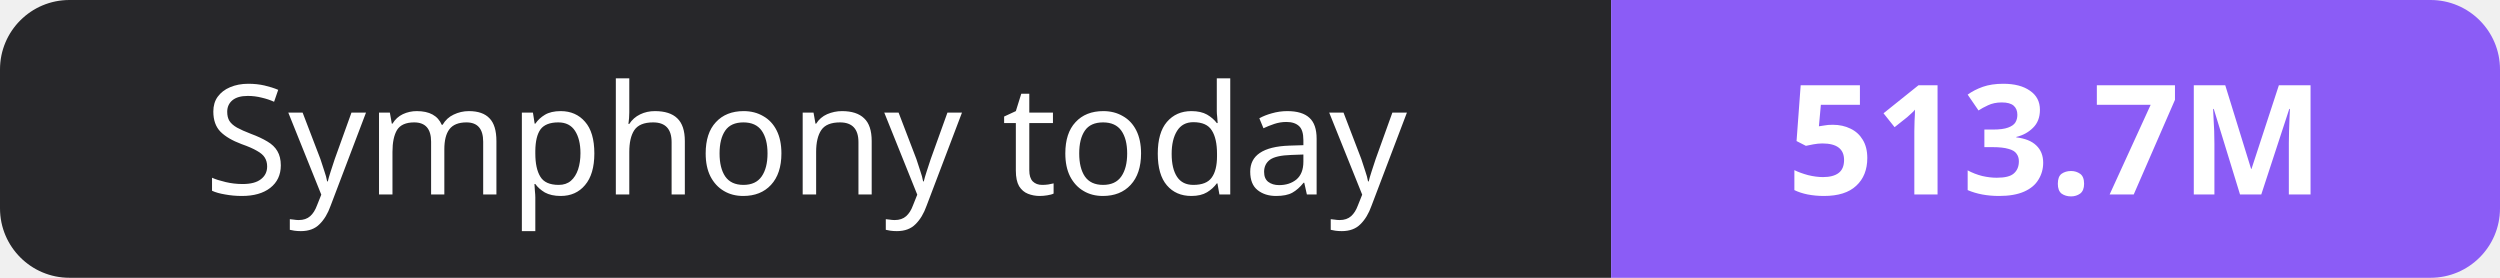
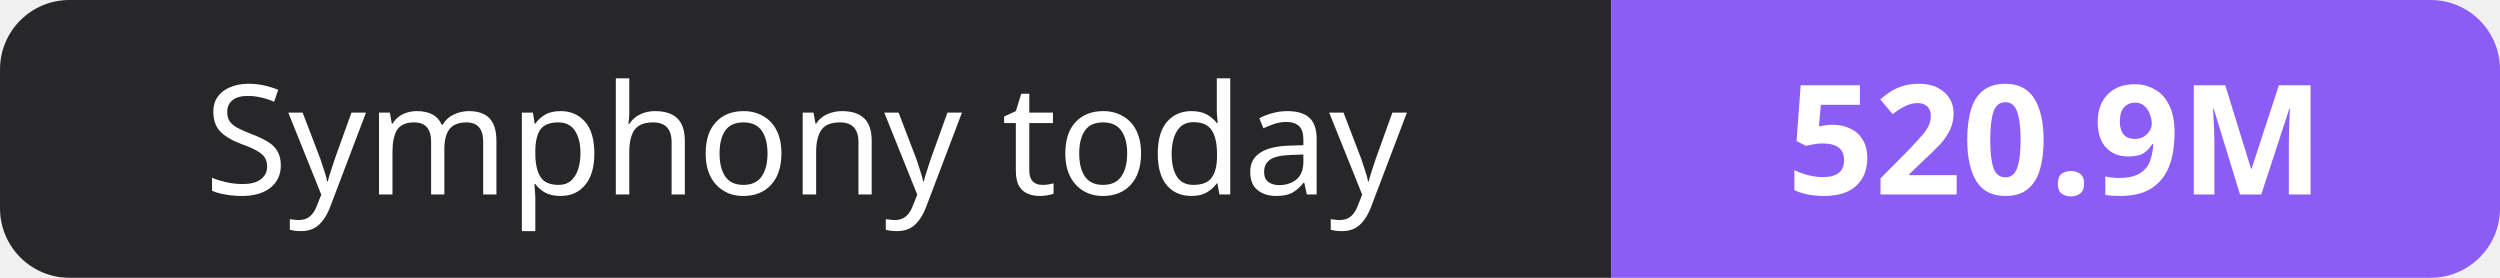
- <svg xmlns="http://www.w3.org/2000/svg" width="180" height="20" role="img" aria-label="Symphony today: 513.7M">
+ <svg xmlns="http://www.w3.org/2000/svg" width="180" height="20" role="img" aria-label="Symphony today: 520.9M">
  <clipPath id="r">
    <rect width="180" height="20" rx="5" fill="#fff" />
  </clipPath>
  <g clip-path="url(#r)">
    <rect width="116" height="20" fill="#27272a" />
    <rect x="116" width="64" height="20" fill="#8b5cf6" />
  </g>
  <g fill="#fff" text-anchor="middle" font-family="Verdana,Geneva,sans-serif" font-size="11">
    <text x="58.0" y="14">Symphony today</text>
-     <text x="148.0" y="14" font-weight="700">513.7M</text>
+     <text x="148.0" y="14" font-weight="700">520.9M</text>
  </g>
</svg>
